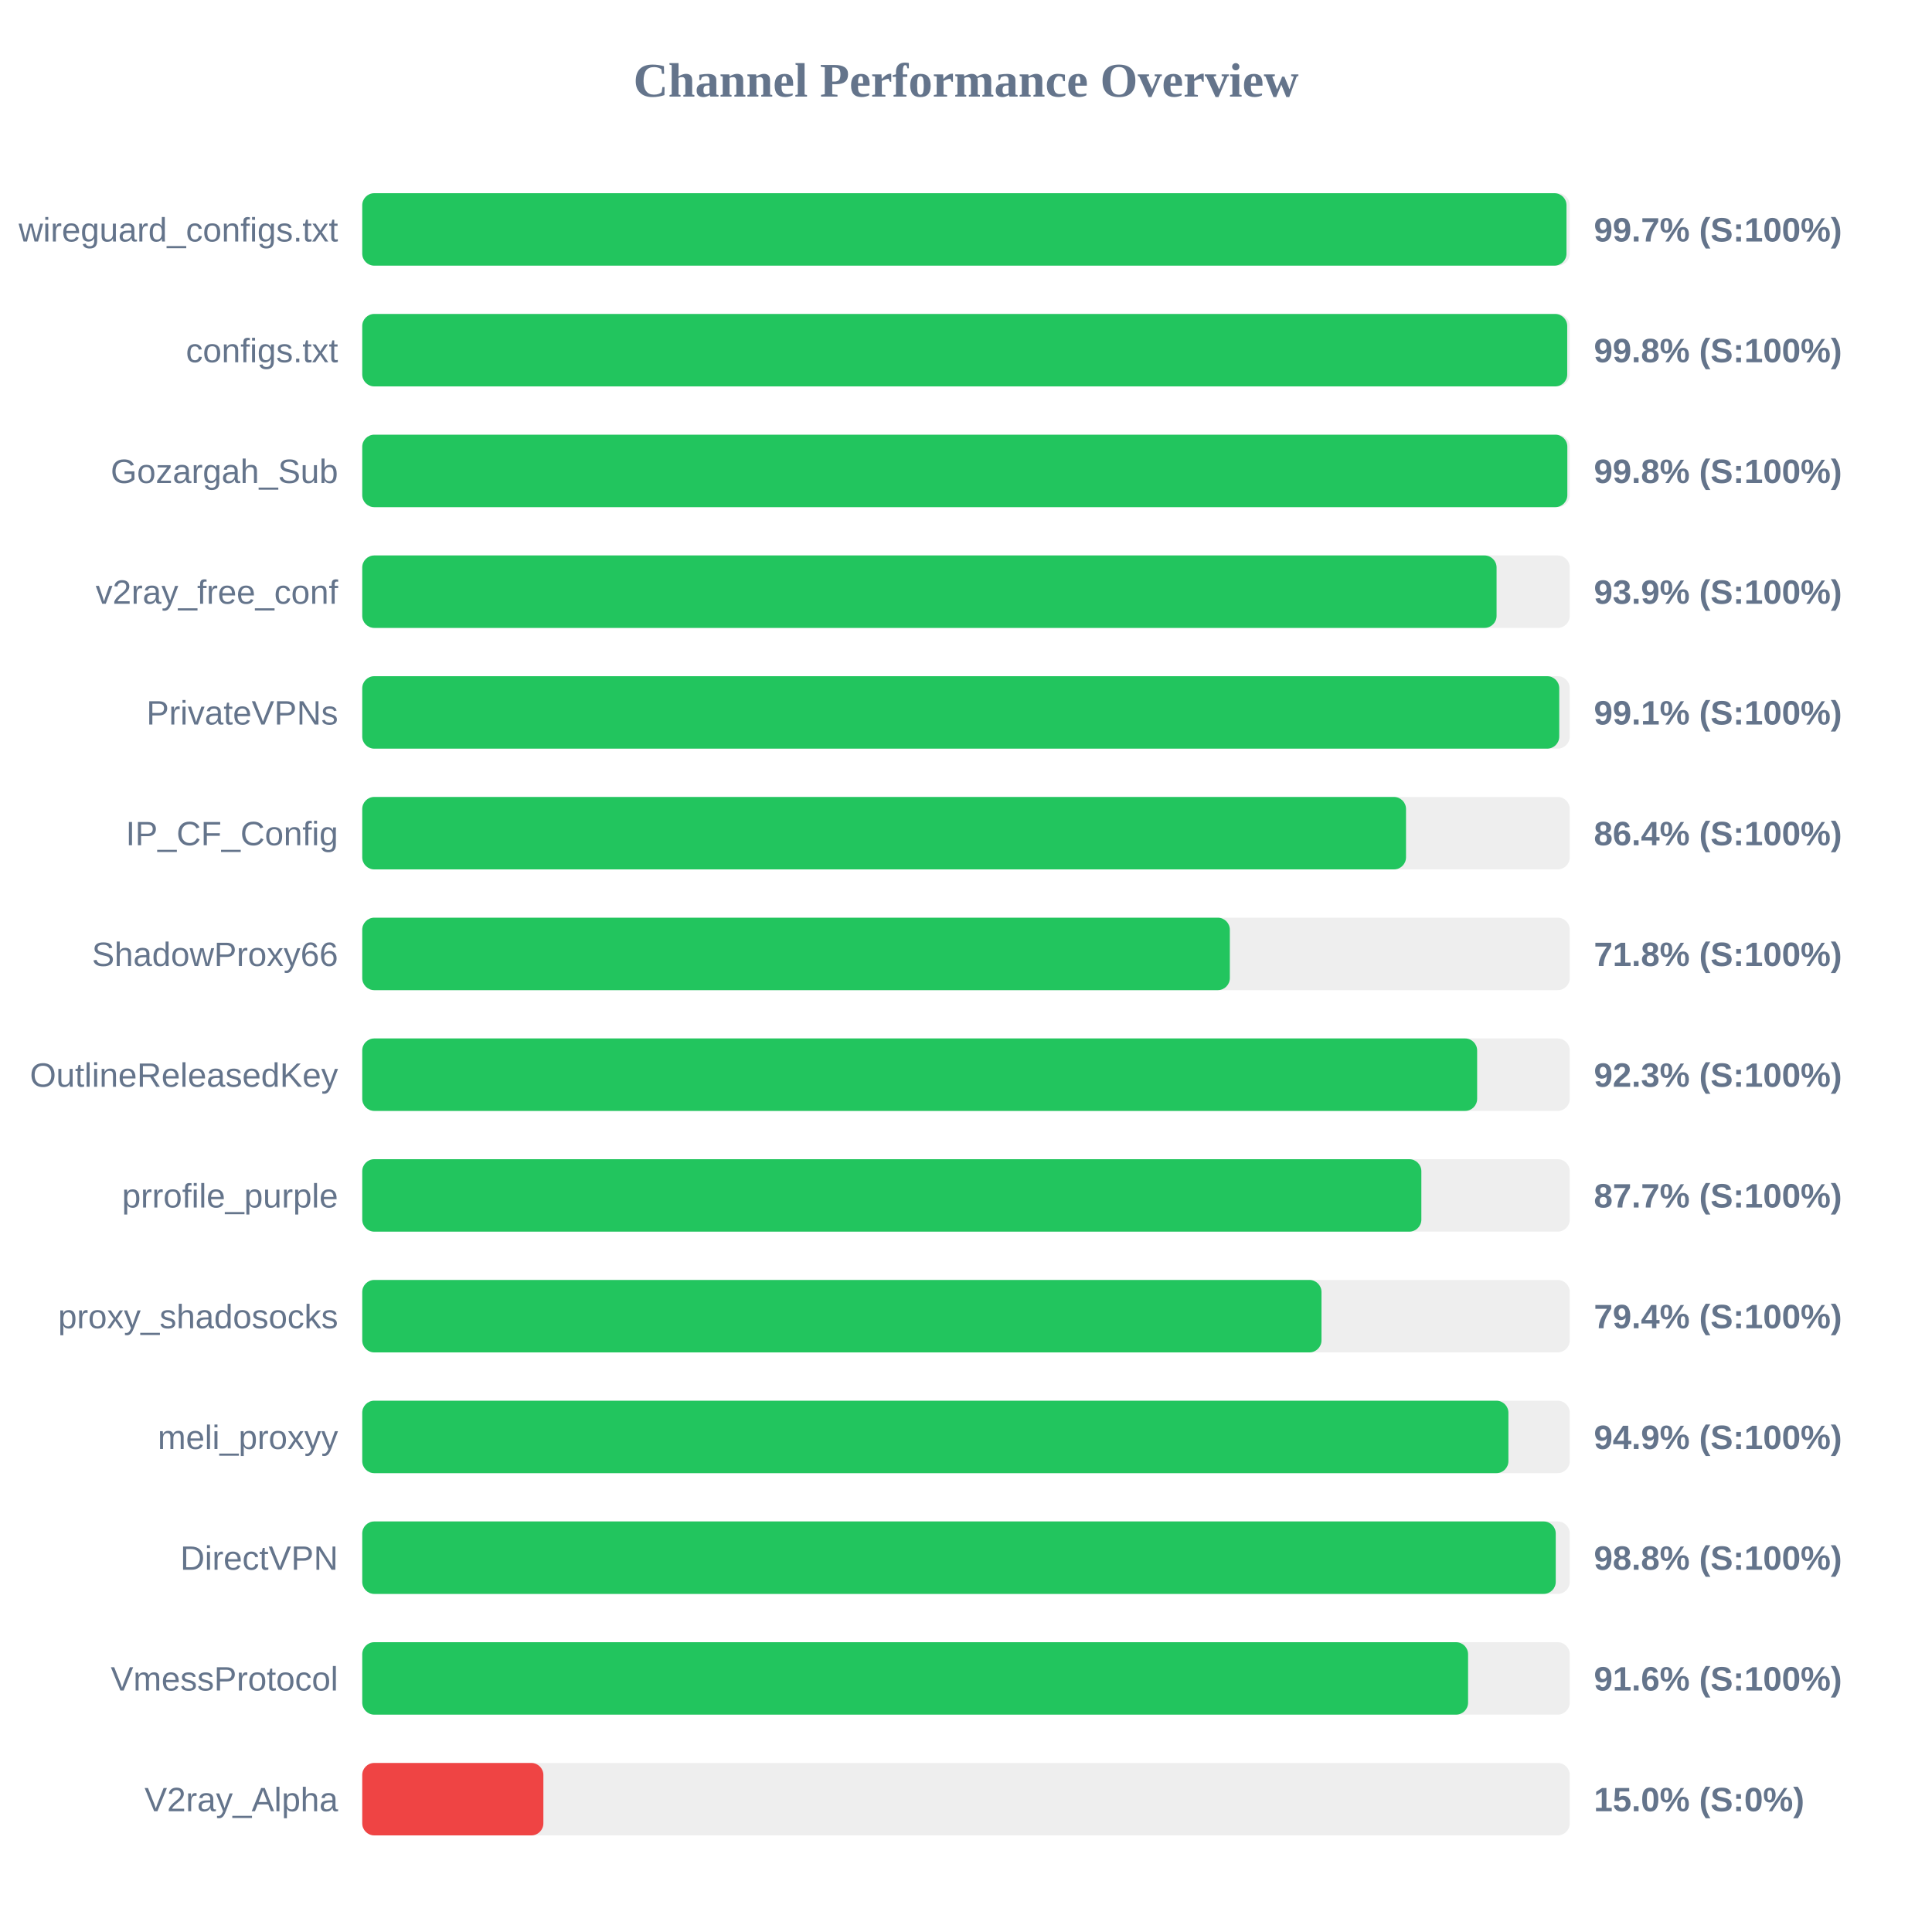
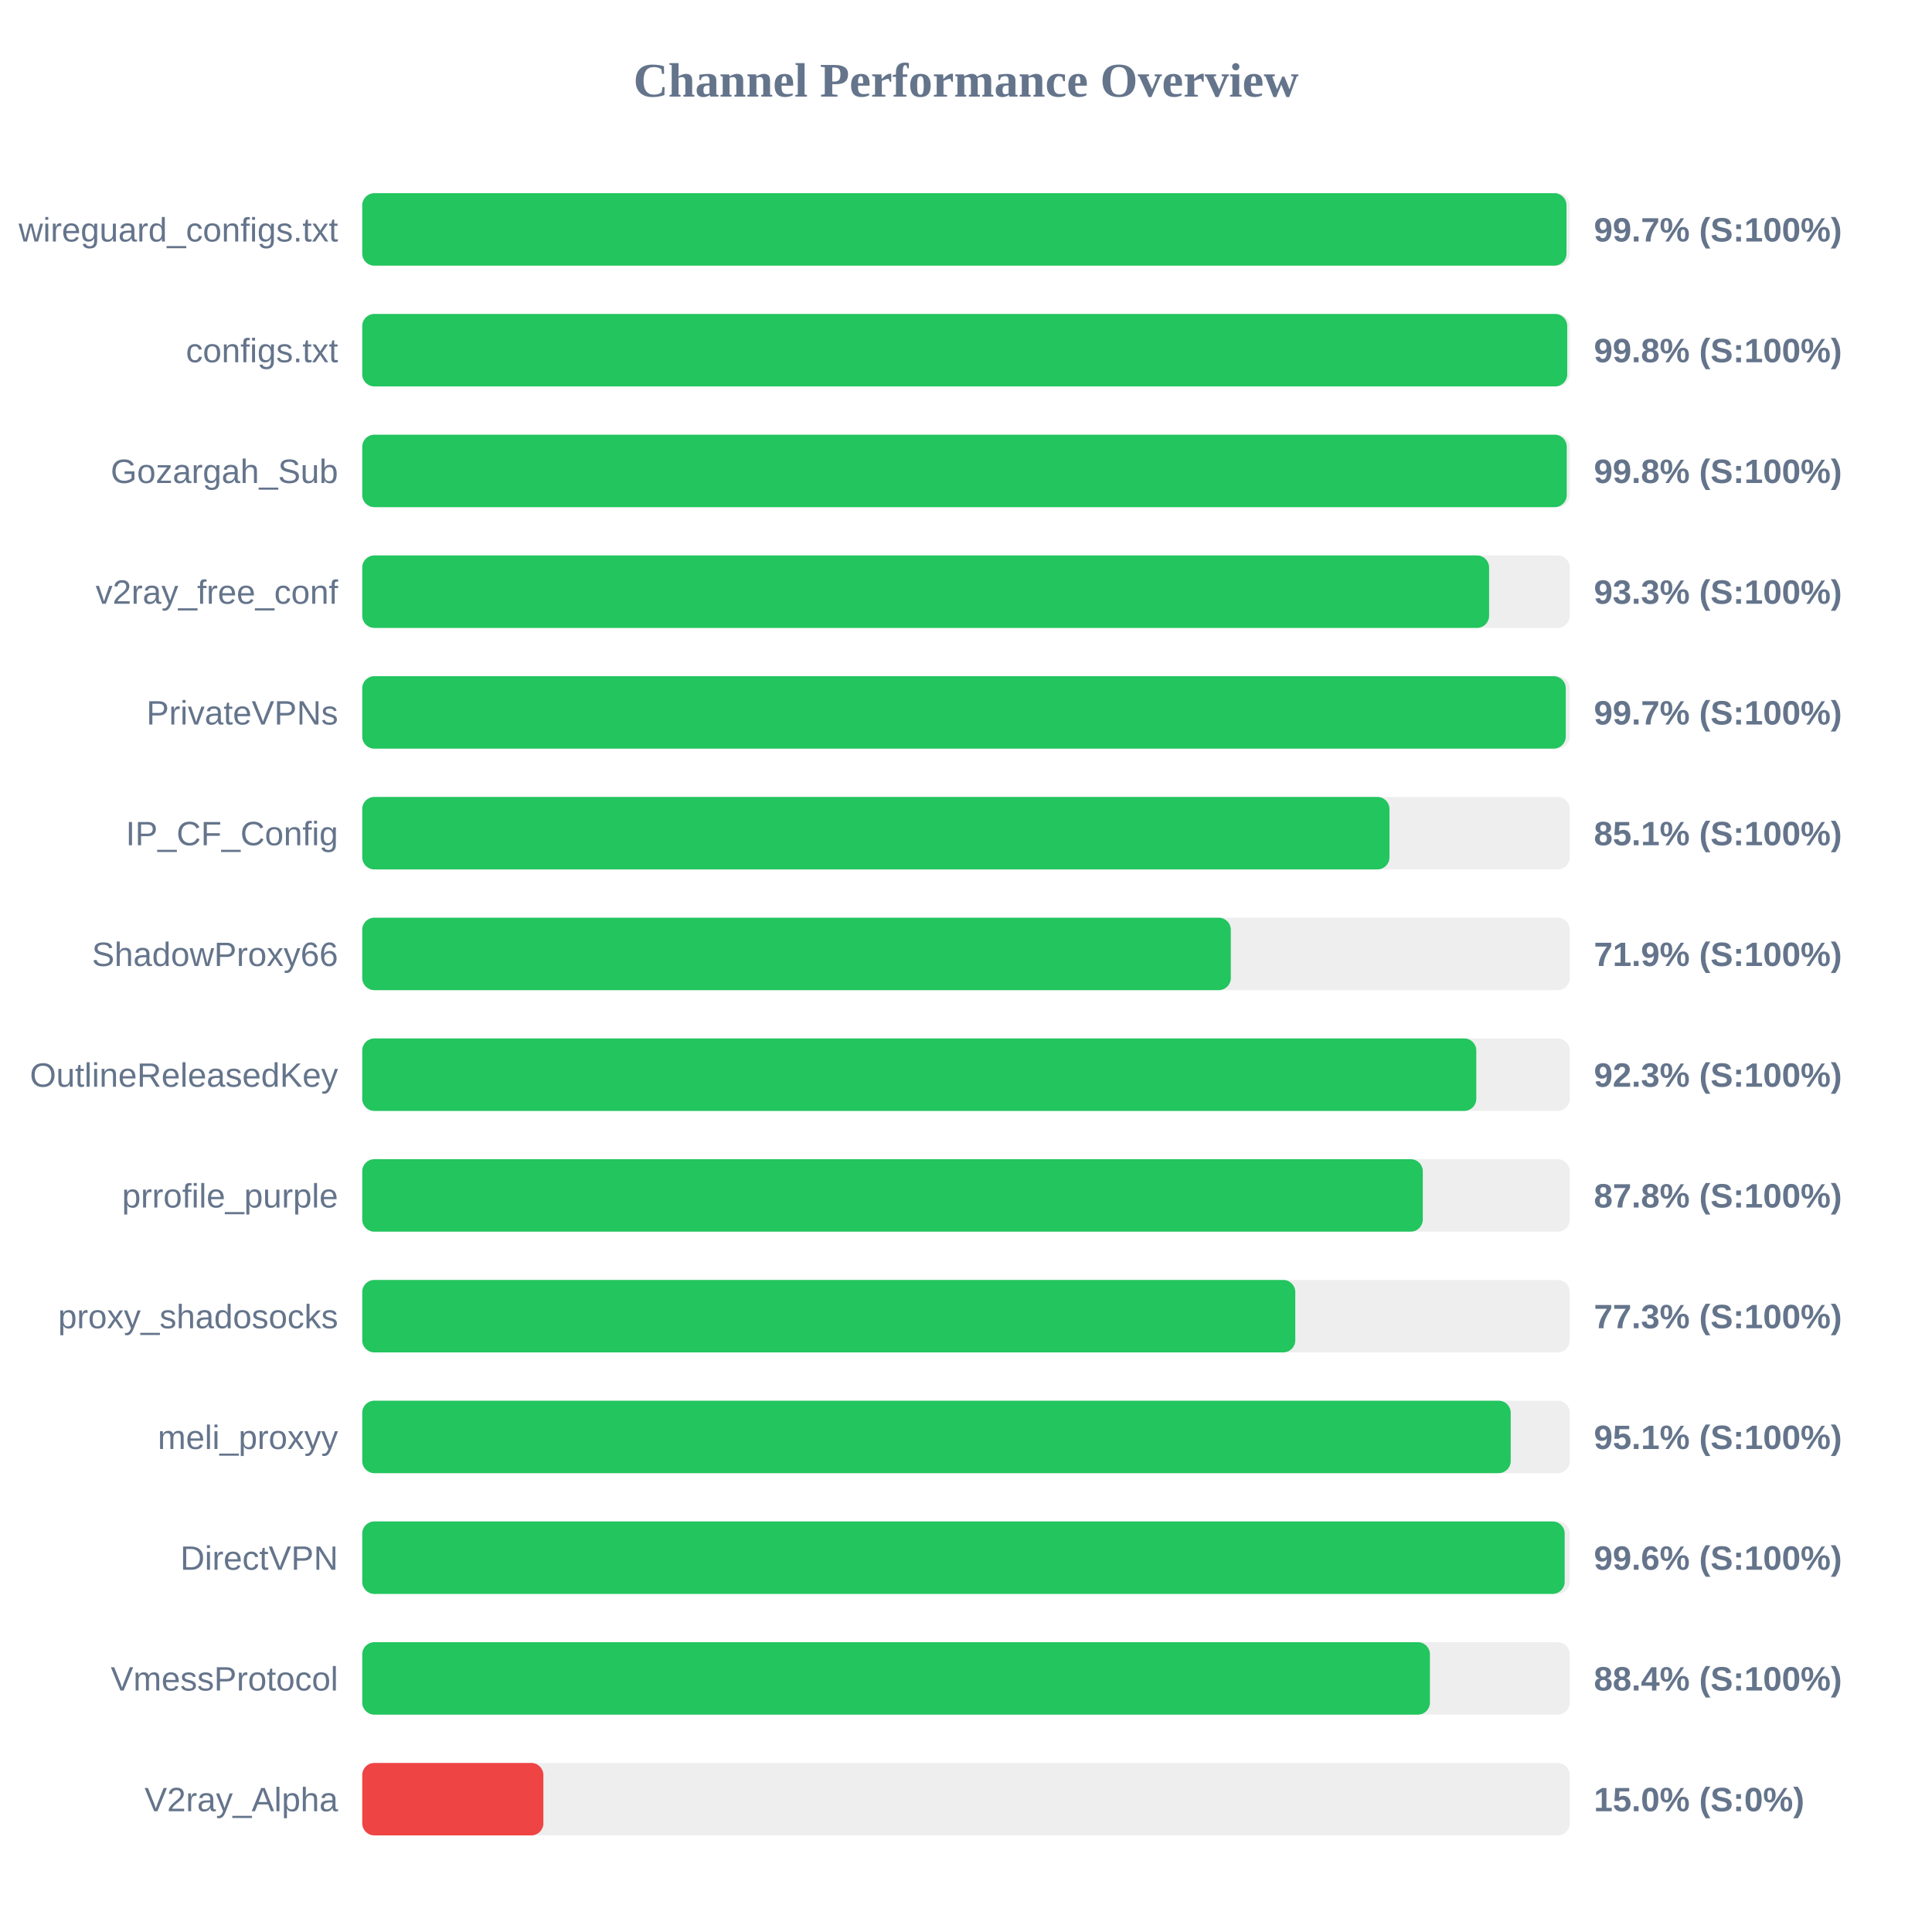
<svg xmlns="http://www.w3.org/2000/svg" width="800" height="800" version="1.1">
  <style>
        .row { font: 14px Arial; fill: #64748b; }
        .score { font: bold 14px Arial; fill: #64748b; }
    </style>
  <text x="400" y="40" text-anchor="middle" font-size="20px" font-weight="bold" fill="#64748b">Channel Performance Overview</text>
  <rect x="150" y="80" width="500" height="30" fill="#eee" rx="5" />
  <rect x="150" y="80" width="498.65" height="30" fill="#22c55e" rx="5" />
  <text x="140" y="100" text-anchor="end" class="row">wireguard_configs.txt</text>
  <text x="660" y="100" text-anchor="start" class="score">99.7% (S:100%)</text>
  <rect x="150" y="130" width="500" height="30" fill="#eee" rx="5" />
  <rect x="150" y="130" width="498.95" height="30" fill="#22c55e" rx="5" />
  <text x="140" y="150" text-anchor="end" class="row">configs.txt</text>
  <text x="660" y="150" text-anchor="start" class="score">99.8% (S:100%)</text>
  <rect x="150" y="180" width="500" height="30" fill="#eee" rx="5" />
-   <rect x="150" y="180" width="499.0" height="30" fill="#22c55e" rx="5" />
+   <rect x="150" y="180" width="498.75" height="30" fill="#22c55e" rx="5" />
  <text x="140" y="200" text-anchor="end" class="row">Gozargah_Sub</text>
  <text x="660" y="200" text-anchor="start" class="score">99.8% (S:100%)</text>
  <rect x="150" y="230" width="500" height="30" fill="#eee" rx="5" />
-   <rect x="150" y="230" width="469.7" height="30" fill="#22c55e" rx="5" />
+   <rect x="150" y="230" width="466.6" height="30" fill="#22c55e" rx="5" />
  <text x="140" y="250" text-anchor="end" class="row">v2ray_free_conf</text>
-   <text x="660" y="250" text-anchor="start" class="score">93.9% (S:100%)</text>
+   <text x="660" y="250" text-anchor="start" class="score">93.3% (S:100%)</text>
  <rect x="150" y="280" width="500" height="30" fill="#eee" rx="5" />
-   <rect x="150" y="280" width="495.65" height="30" fill="#22c55e" rx="5" />
+   <rect x="150" y="280" width="498.35" height="30" fill="#22c55e" rx="5" />
  <text x="140" y="300" text-anchor="end" class="row">PrivateVPNs</text>
-   <text x="660" y="300" text-anchor="start" class="score">99.1% (S:100%)</text>
+   <text x="660" y="300" text-anchor="start" class="score">99.7% (S:100%)</text>
  <rect x="150" y="330" width="500" height="30" fill="#eee" rx="5" />
-   <rect x="150" y="330" width="432.2" height="30" fill="#22c55e" rx="5" />
+   <rect x="150" y="330" width="425.35" height="30" fill="#22c55e" rx="5" />
  <text x="140" y="350" text-anchor="end" class="row">IP_CF_Config</text>
-   <text x="660" y="350" text-anchor="start" class="score">86.4% (S:100%)</text>
+   <text x="660" y="350" text-anchor="start" class="score">85.1% (S:100%)</text>
  <rect x="150" y="380" width="500" height="30" fill="#eee" rx="5" />
-   <rect x="150" y="380" width="359.25" height="30" fill="#22c55e" rx="5" />
+   <rect x="150" y="380" width="359.65" height="30" fill="#22c55e" rx="5" />
  <text x="140" y="400" text-anchor="end" class="row">ShadowProxy66</text>
-   <text x="660" y="400" text-anchor="start" class="score">71.8% (S:100%)</text>
+   <text x="660" y="400" text-anchor="start" class="score">71.9% (S:100%)</text>
  <rect x="150" y="430" width="500" height="30" fill="#eee" rx="5" />
-   <rect x="150" y="430" width="461.65" height="30" fill="#22c55e" rx="5" />
+   <rect x="150" y="430" width="461.3" height="30" fill="#22c55e" rx="5" />
  <text x="140" y="450" text-anchor="end" class="row">OutlineReleasedKey</text>
  <text x="660" y="450" text-anchor="start" class="score">92.3% (S:100%)</text>
  <rect x="150" y="480" width="500" height="30" fill="#eee" rx="5" />
-   <rect x="150" y="480" width="438.55" height="30" fill="#22c55e" rx="5" />
+   <rect x="150" y="480" width="439.15" height="30" fill="#22c55e" rx="5" />
  <text x="140" y="500" text-anchor="end" class="row">prrofile_purple</text>
-   <text x="660" y="500" text-anchor="start" class="score">87.7% (S:100%)</text>
+   <text x="660" y="500" text-anchor="start" class="score">87.8% (S:100%)</text>
  <rect x="150" y="530" width="500" height="30" fill="#eee" rx="5" />
-   <rect x="150" y="530" width="397.2" height="30" fill="#22c55e" rx="5" />
+   <rect x="150" y="530" width="386.35" height="30" fill="#22c55e" rx="5" />
  <text x="140" y="550" text-anchor="end" class="row">proxy_shadosocks</text>
-   <text x="660" y="550" text-anchor="start" class="score">79.4% (S:100%)</text>
+   <text x="660" y="550" text-anchor="start" class="score">77.3% (S:100%)</text>
  <rect x="150" y="580" width="500" height="30" fill="#eee" rx="5" />
-   <rect x="150" y="580" width="474.6" height="30" fill="#22c55e" rx="5" />
+   <rect x="150" y="580" width="475.55" height="30" fill="#22c55e" rx="5" />
  <text x="140" y="600" text-anchor="end" class="row">meli_proxyy</text>
-   <text x="660" y="600" text-anchor="start" class="score">94.9% (S:100%)</text>
+   <text x="660" y="600" text-anchor="start" class="score">95.1% (S:100%)</text>
  <rect x="150" y="630" width="500" height="30" fill="#eee" rx="5" />
-   <rect x="150" y="630" width="494.2" height="30" fill="#22c55e" rx="5" />
+   <rect x="150" y="630" width="497.9" height="30" fill="#22c55e" rx="5" />
  <text x="140" y="650" text-anchor="end" class="row">DirectVPN</text>
-   <text x="660" y="650" text-anchor="start" class="score">98.8% (S:100%)</text>
+   <text x="660" y="650" text-anchor="start" class="score">99.6% (S:100%)</text>
  <rect x="150" y="680" width="500" height="30" fill="#eee" rx="5" />
-   <rect x="150" y="680" width="457.9" height="30" fill="#22c55e" rx="5" />
+   <rect x="150" y="680" width="442.1" height="30" fill="#22c55e" rx="5" />
  <text x="140" y="700" text-anchor="end" class="row">VmessProtocol</text>
-   <text x="660" y="700" text-anchor="start" class="score">91.6% (S:100%)</text>
+   <text x="660" y="700" text-anchor="start" class="score">88.4% (S:100%)</text>
  <rect x="150" y="730" width="500" height="30" fill="#eee" rx="5" />
  <rect x="150" y="730" width="75.0" height="30" fill="#ef4444" rx="5" />
  <text x="140" y="750" text-anchor="end" class="row">V2ray_Alpha</text>
  <text x="660" y="750" text-anchor="start" class="score">15.0% (S:0%)</text>
</svg>
